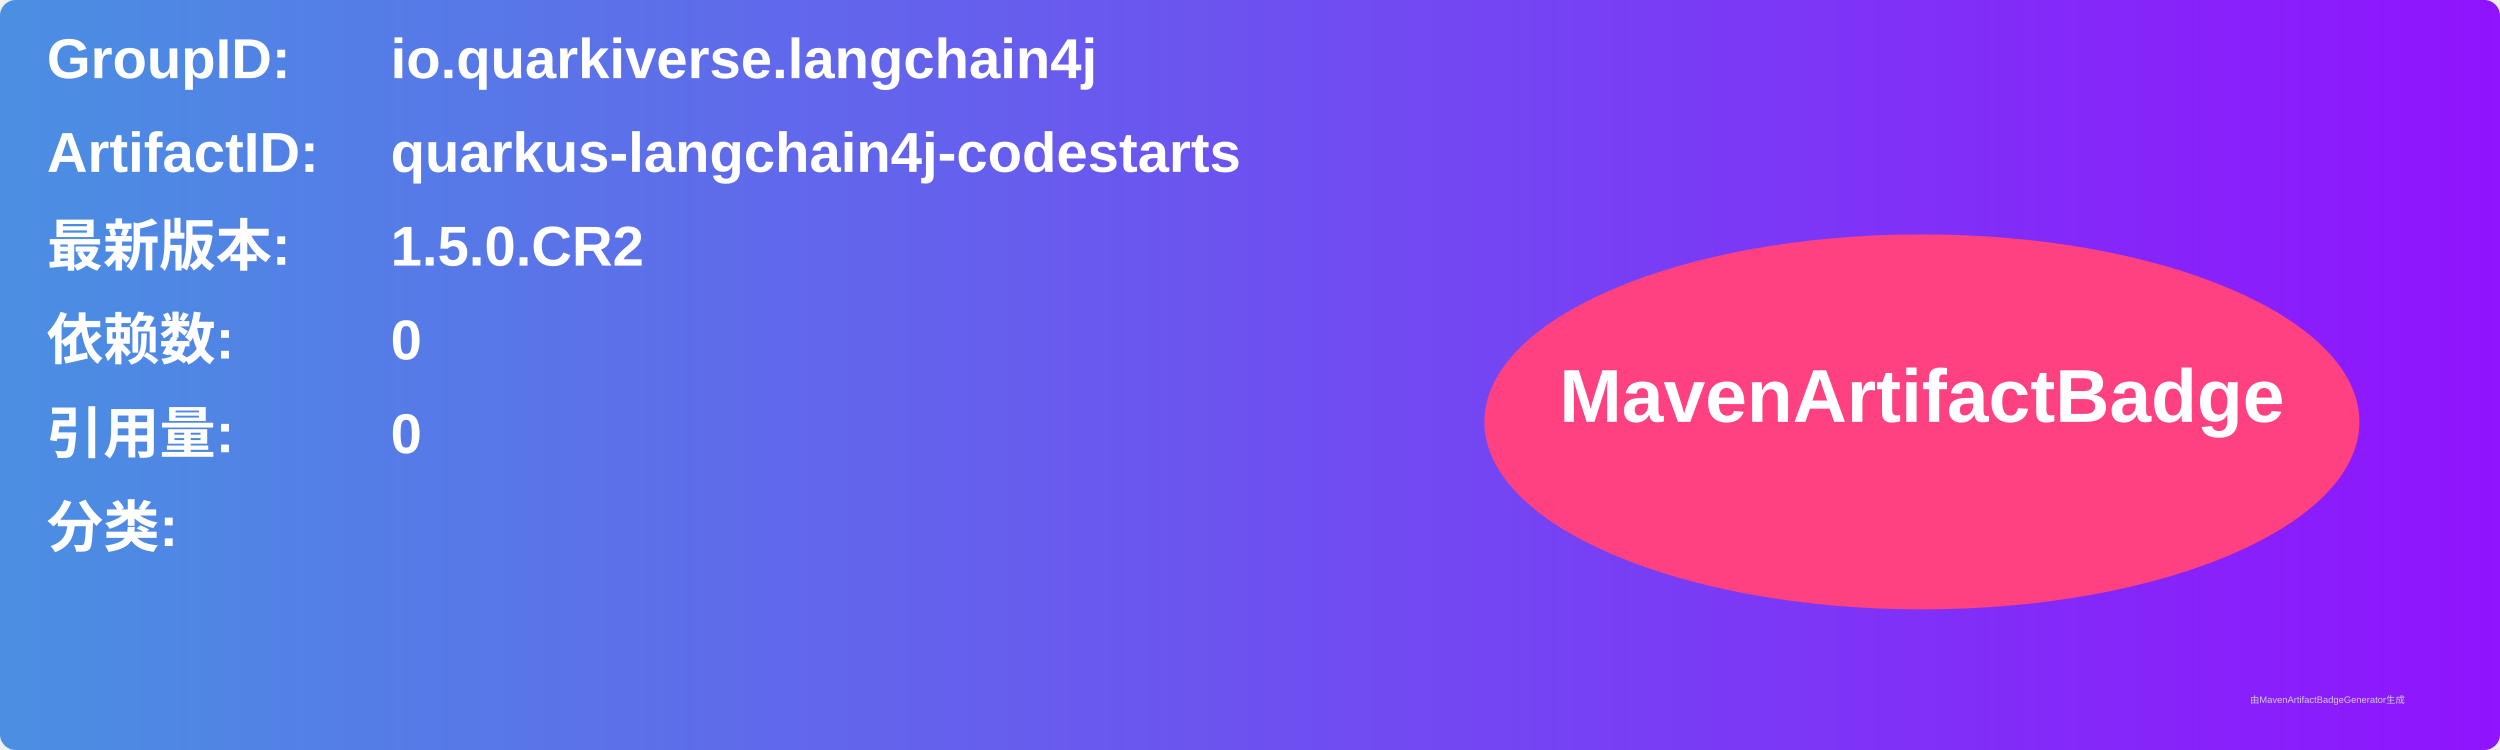
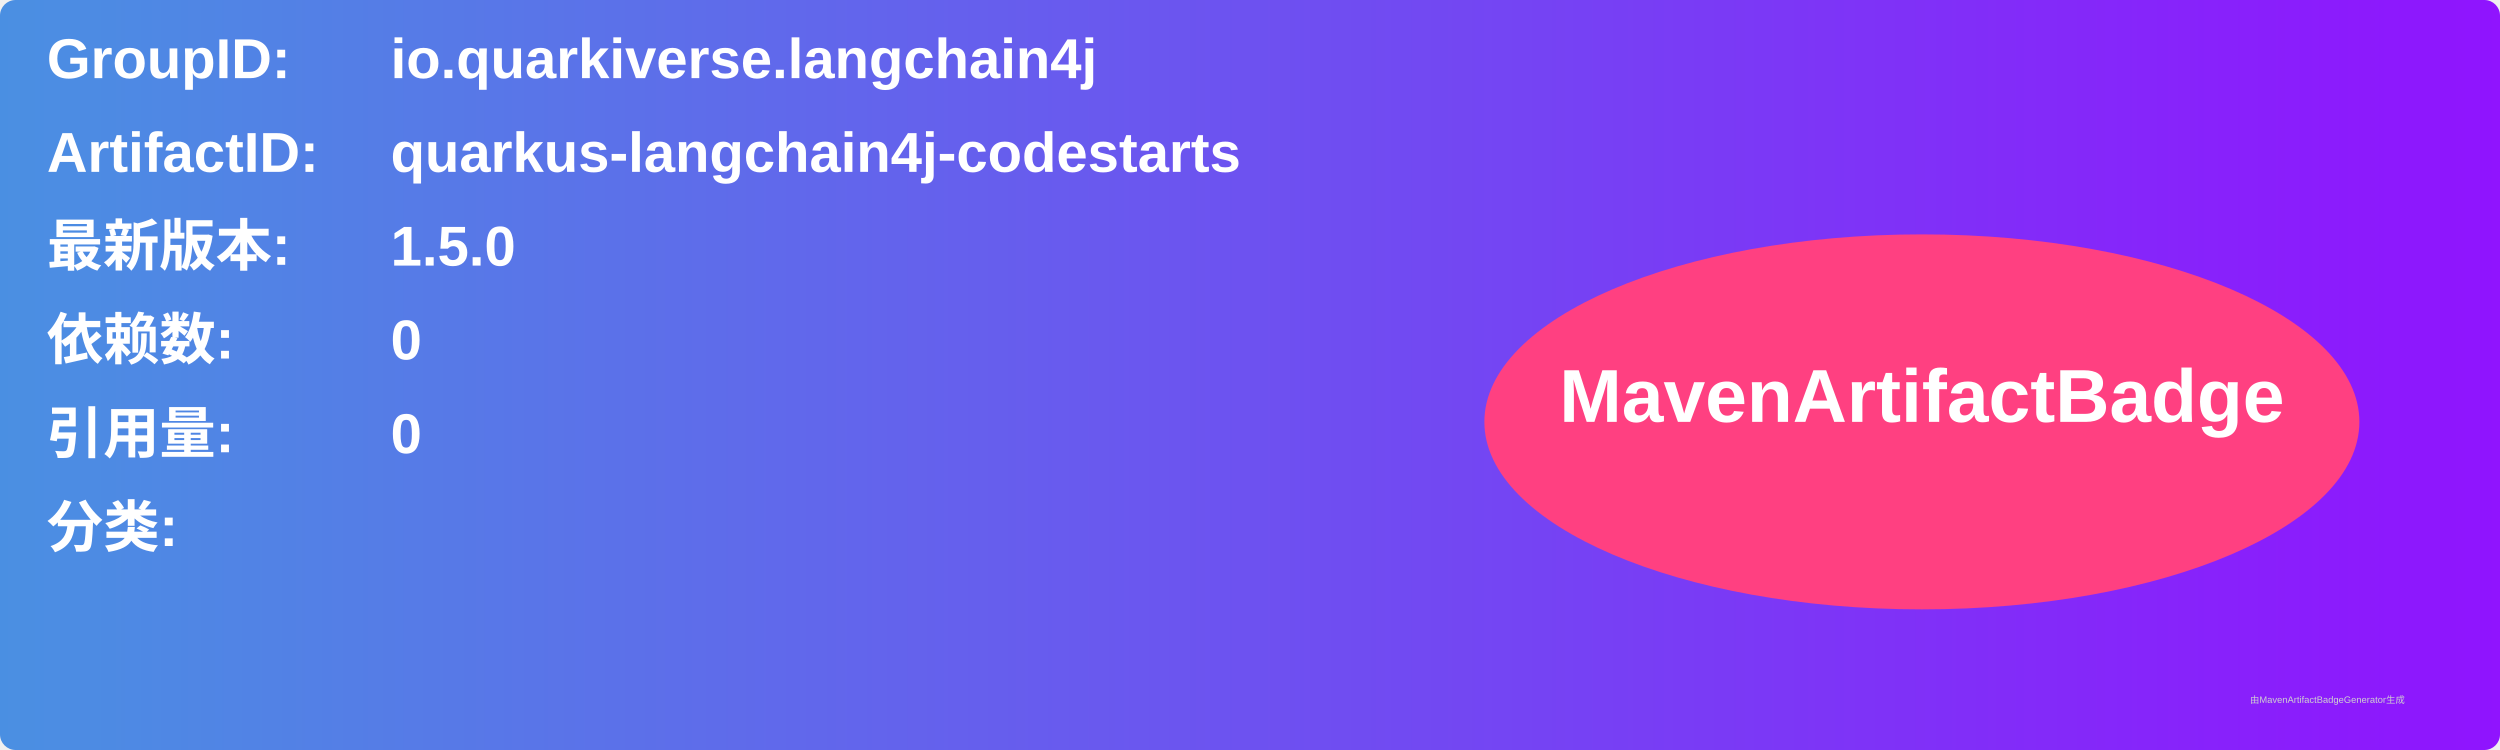
<svg xmlns="http://www.w3.org/2000/svg" width="800" height="240" viewBox="0 0 800 240">
  <linearGradient id="grad" x1="0%" y1="0%" x2="100%" y2="0%">
    <stop offset="0%" stop-color="#4a90e2" />
    <stop offset="100%" stop-color="#9013fe" />
  </linearGradient>
  <rect width="100%" height="100%" rx="5" ry="5" fill="url(#grad)" />
  <g transform="translate(15, 15)">
    <text x="0" y="10" font-family="Arial" font-size="18" fill="white" font-weight="bold" width="260">GroupID:</text>
    <text x="110" y="10" font-family="Arial" font-size="18" fill="white" font-weight="bold" width="460">io.quarkiverse.langchain4j</text>
    <text x="0" y="40" font-family="Arial" font-size="18" fill="white" font-weight="bold" width="260">ArtifactID:</text>
    <text x="110" y="40" font-family="Arial" font-size="18" fill="white" font-weight="bold" width="460">quarkus-langchain4j-codestarts</text>
    <text x="0" y="70" font-family="Arial" font-size="18" fill="white" font-weight="bold">最新版本:</text>
    <text x="110" y="70" font-family="Arial" font-size="18" fill="white" font-weight="bold">
-       <tspan font-weight="bold">1.5.0.CR2</tspan>
+       <tspan font-weight="bold">1.5.0</tspan>
    </text>
    <text x="0" y="100" font-family="Arial" font-size="18" fill="white" font-weight="bold">依赖数: </text>
    <text x="110" y="100" font-family="Arial" font-size="18" fill="white">
      <tspan font-weight="bold">0</tspan>
    </text>
    <text x="0" y="130" font-family="Arial" font-size="18" fill="white" font-weight="bold">引用量: </text>
    <text x="110" y="130" font-family="Arial" font-size="18" fill="white">
      <tspan font-weight="bold">0</tspan>
    </text>
    <text x="0" y="160" font-family="Arial" font-size="18" fill="white" font-weight="bold">分类:</text>
    <text x="10" y="190" font-family="Arial" font-size="10" fill="white">
      <tspan font-weight="bold" />
    </text>
    <ellipse cx="600" cy="120" rx="140" ry="60" fill="#ff4081" />
    <text x="600" y="120" text-anchor="middle" font-family="Arial" font-size="24" fill="white" font-weight="bold">MavenArtifactBadge</text>
  </g>
  <text x="720" y="225" font-family="Arial" font-size="3" fill="#d0d0d0">由MavenArtifactBadgeGenerator生成</text>
</svg>
